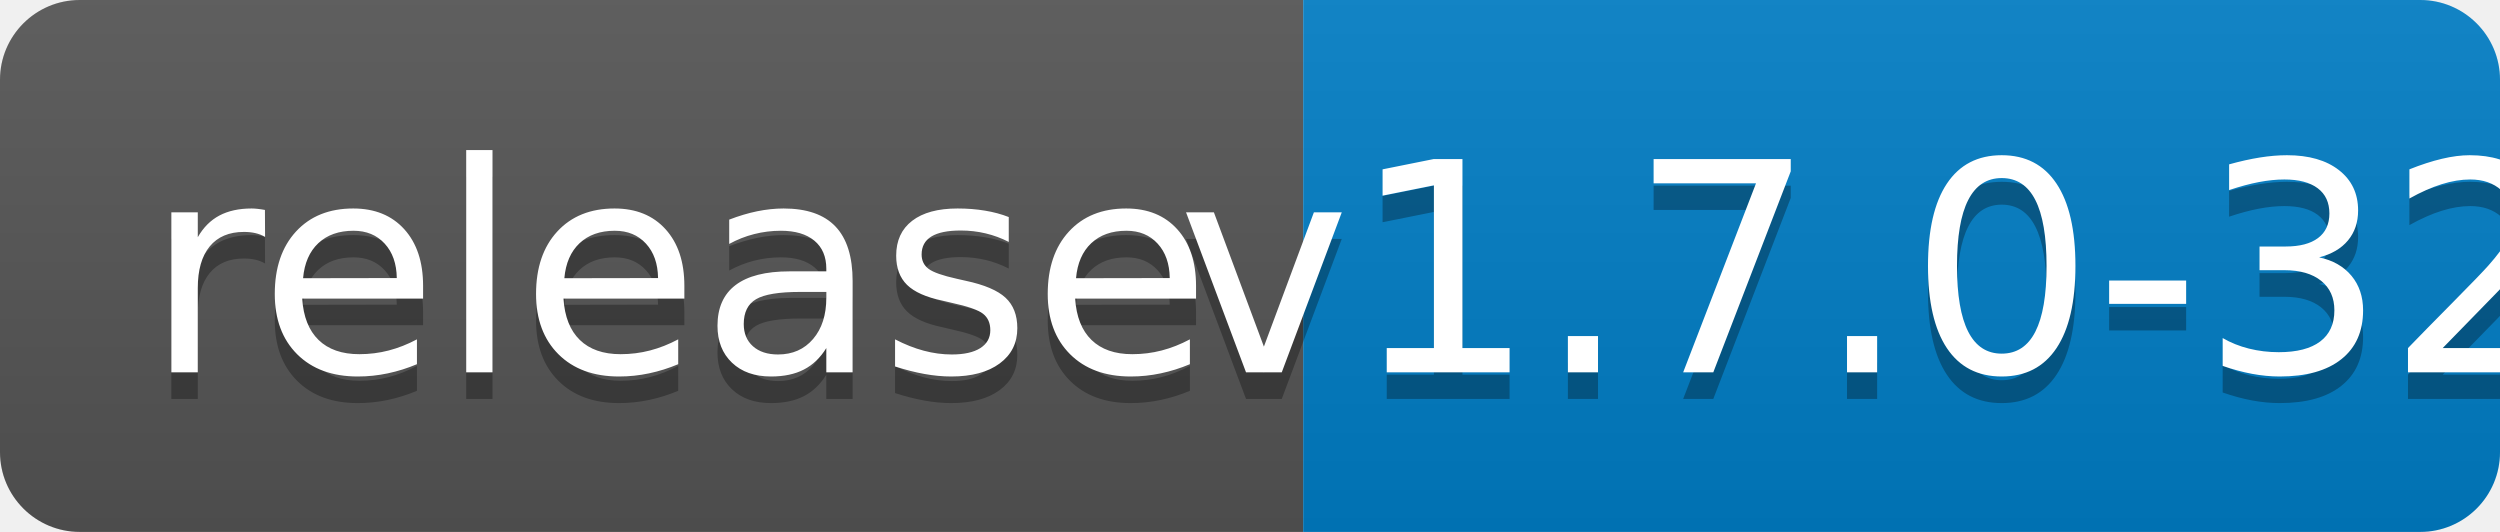
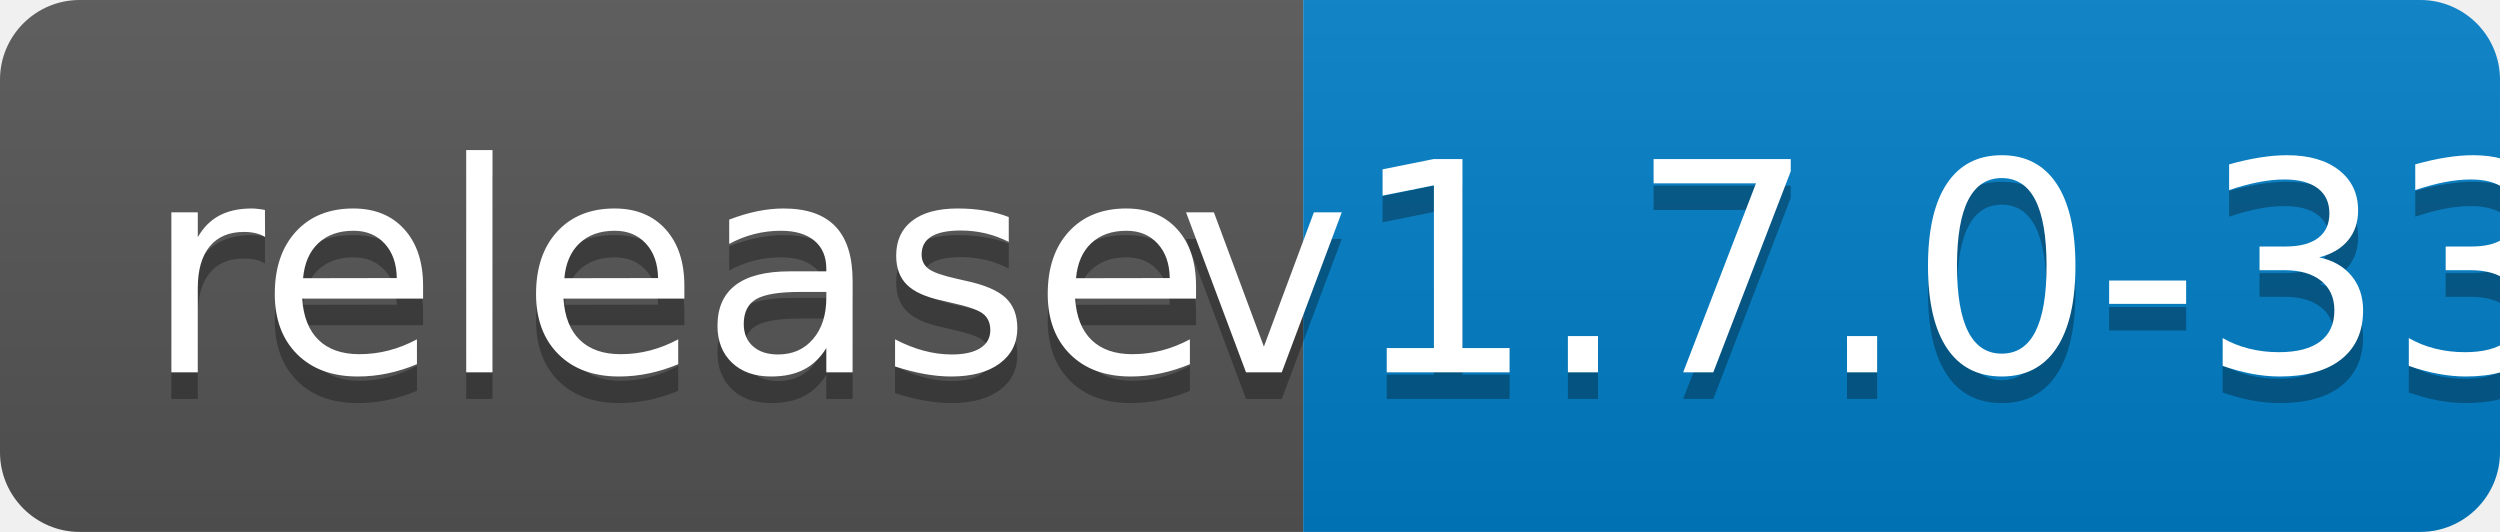
<svg xmlns="http://www.w3.org/2000/svg" width="94" height="20">
  <linearGradient id="b" x2="0" y2="100%">
    <stop offset="0" stop-color="#bbb" stop-opacity=".1" />
    <stop offset="1" stop-opacity=".1" />
  </linearGradient>
  <clipPath id="a">
    <rect width="94" height="20" rx="3" fill="#fff" />
  </clipPath>
  <g clip-path="url(#a)">
    <path fill="#555" d="M0 0h49v20H0z" />
    <path fill="#007ec6" d="M49 0h45v20H49z" />
    <path fill="url(#b)" d="M0 0h94v20H0z" />
  </g>
  <g fill="#fff" text-anchor="middle" font-family="DejaVu Sans,Verdana,Geneva,sans-serif" font-size="110">
    <text x="255" y="150" fill="#010101" fill-opacity=".3" transform="scale(.1)" textLength="390">release</text>
    <text x="255" y="140" transform="scale(.1)" textLength="390">release</text>
-     <text x="705" y="150" fill="#010101" fill-opacity=".3" transform="scale(.1)" textLength="350">v1.7.0-32</text>
-     <text x="705" y="140" transform="scale(.1)" textLength="350">v1.7.0-32</text>
+     <text x="705" y="150" fill="#010101" fill-opacity=".3" transform="scale(.1)" textLength="350">v1.7.0-33</text>
+     <text x="705" y="140" transform="scale(.1)" textLength="350">v1.7.0-33</text>
  </g>
</svg>
